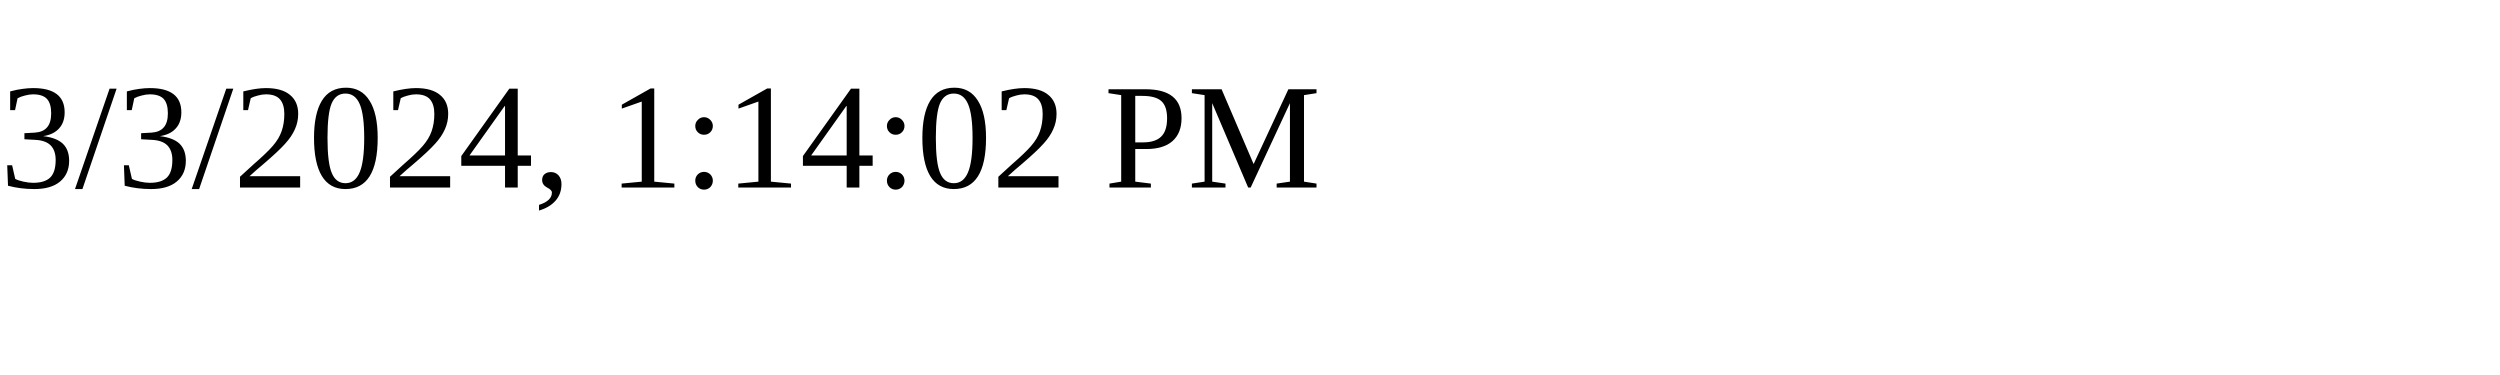
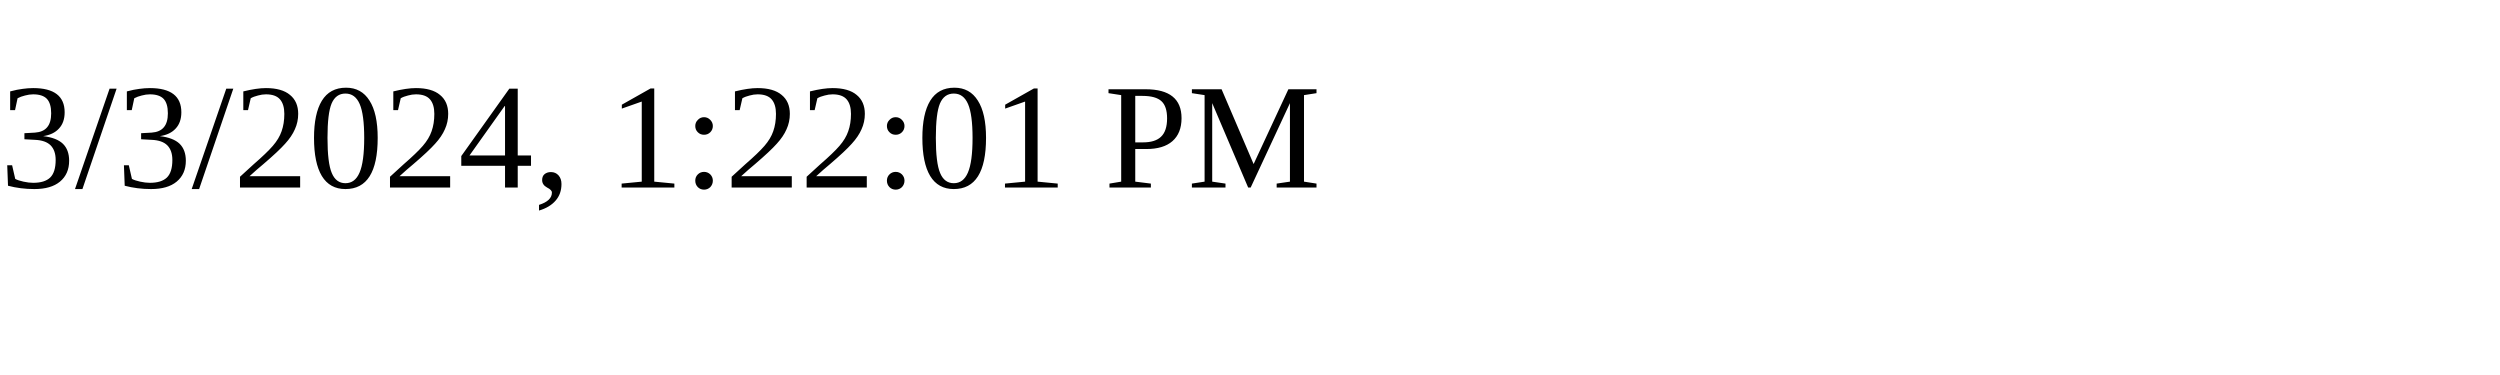
<svg xmlns="http://www.w3.org/2000/svg" height="30" width="200">
-   <text x="0" y="15">3/3/2024, 1:14:02 PM</text>
+   <text x="0" y="15">3/3/2024, 1:22:01 PM</text>
</svg>
